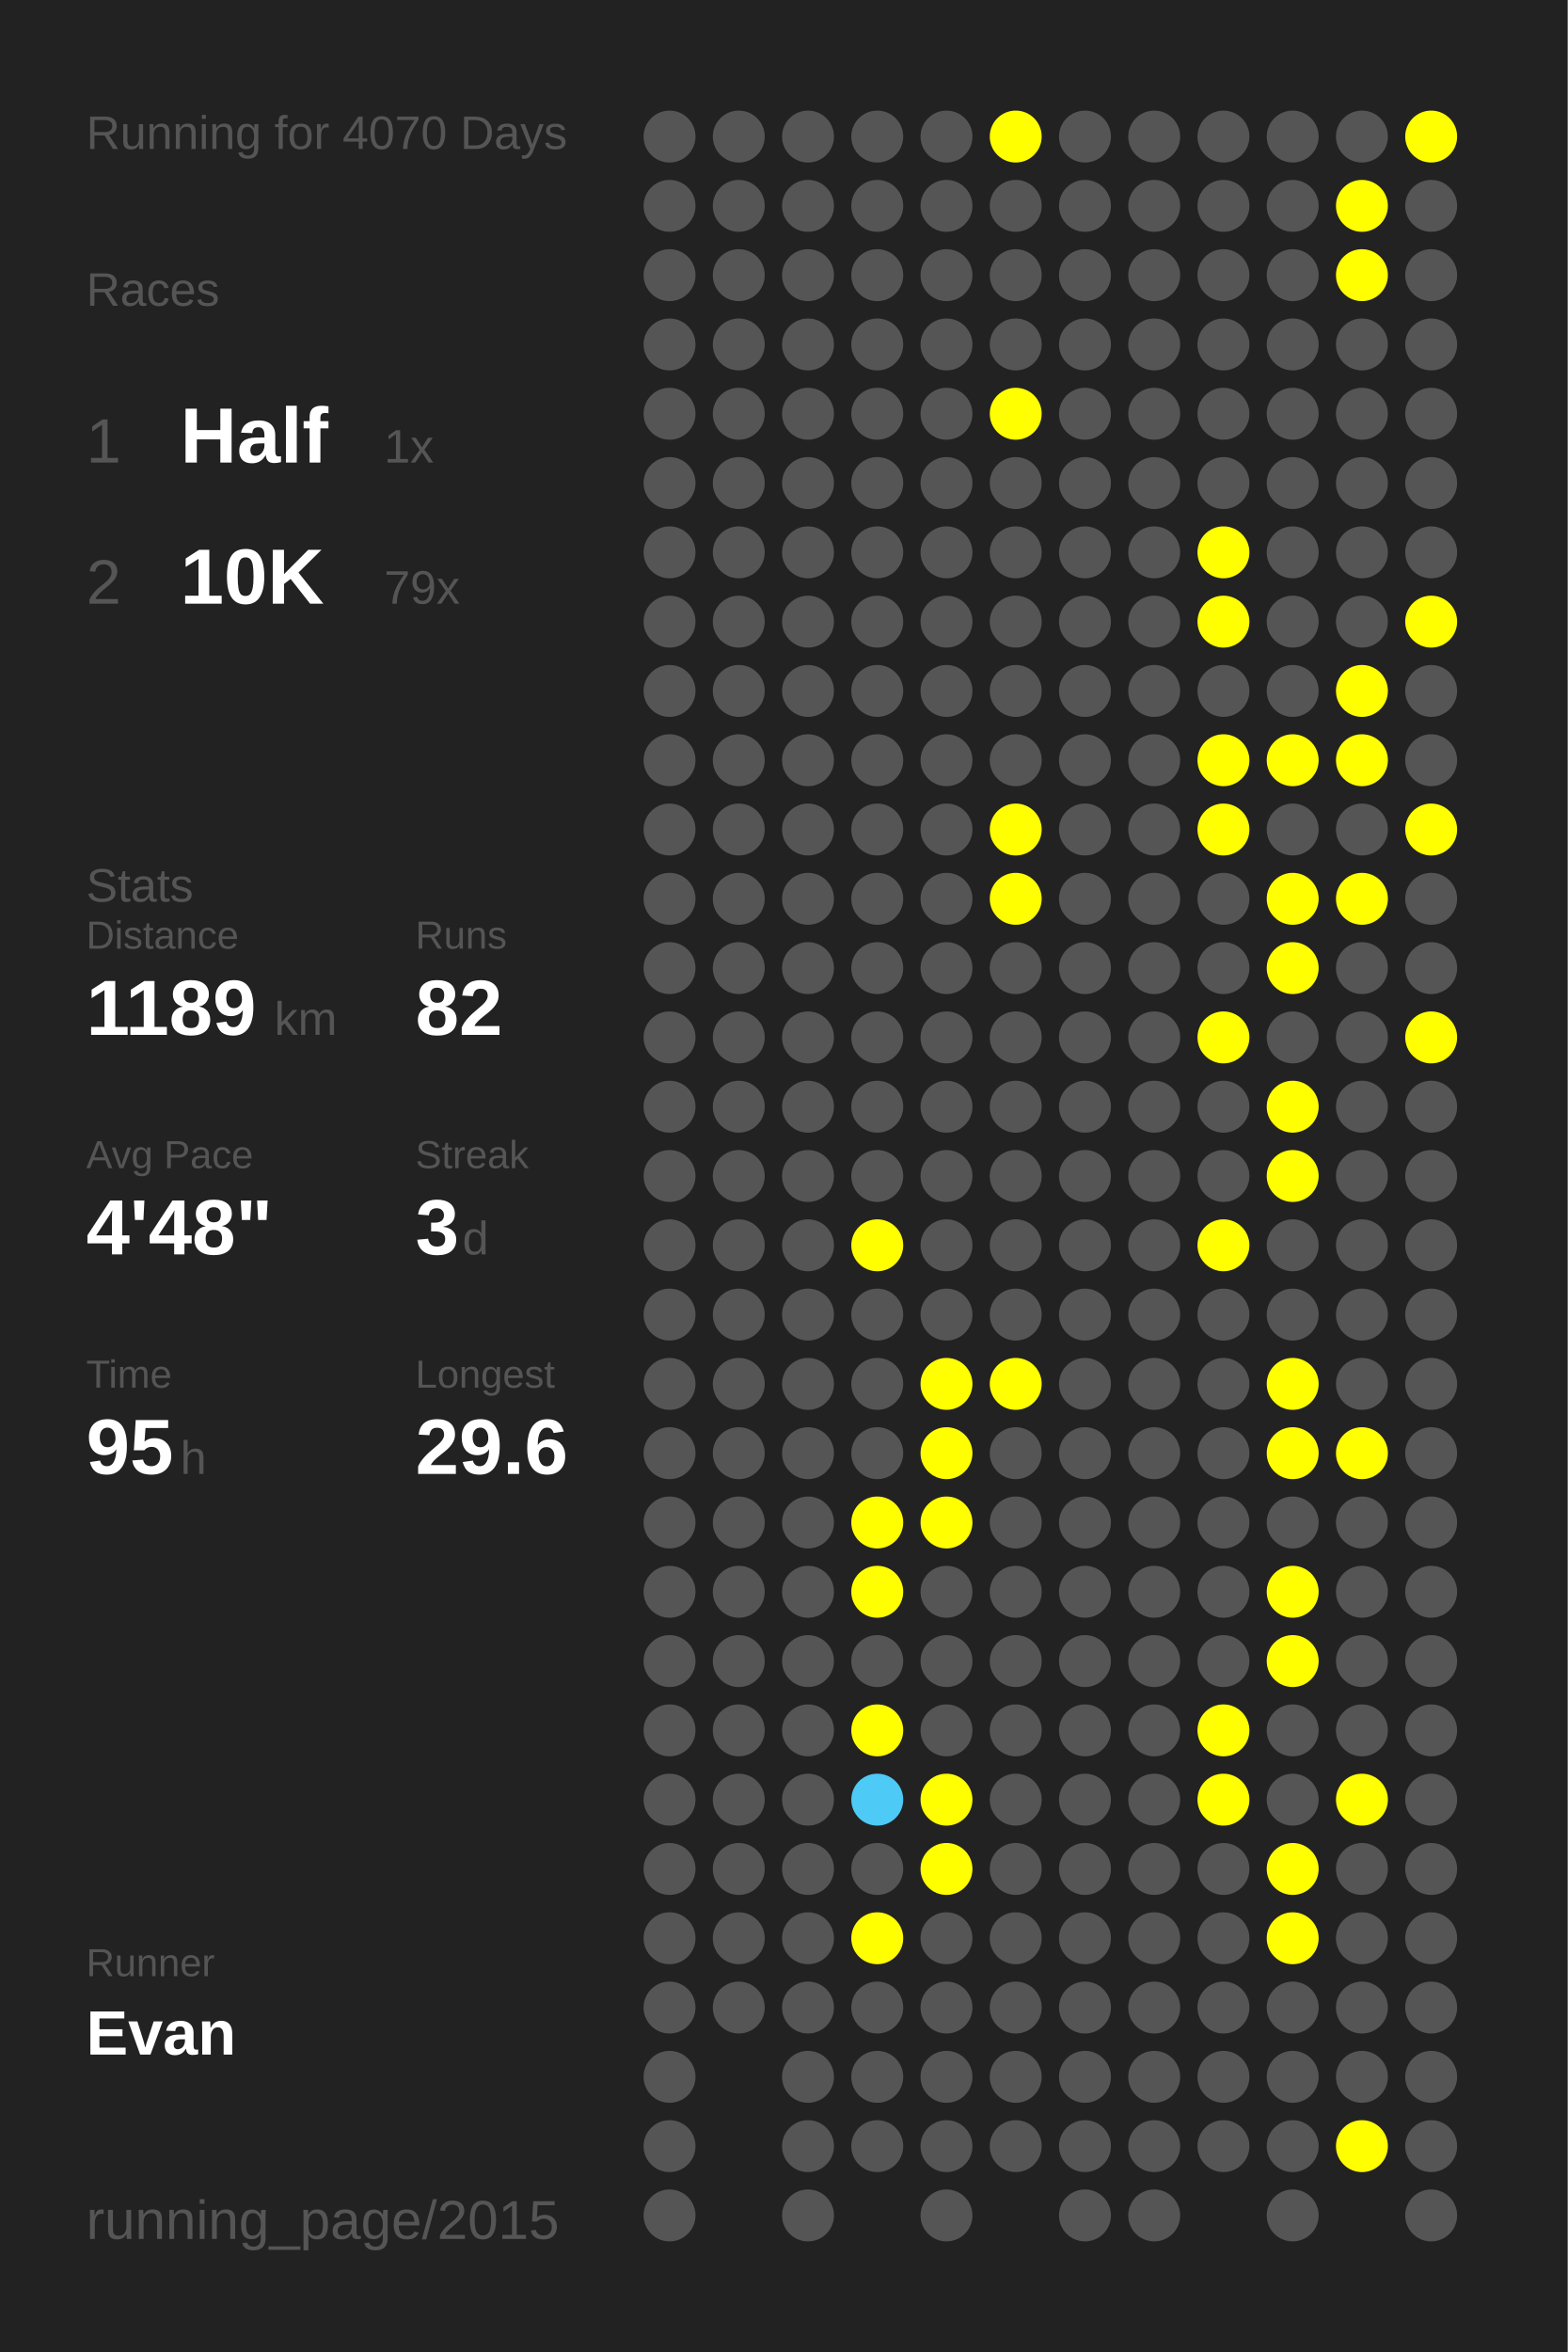
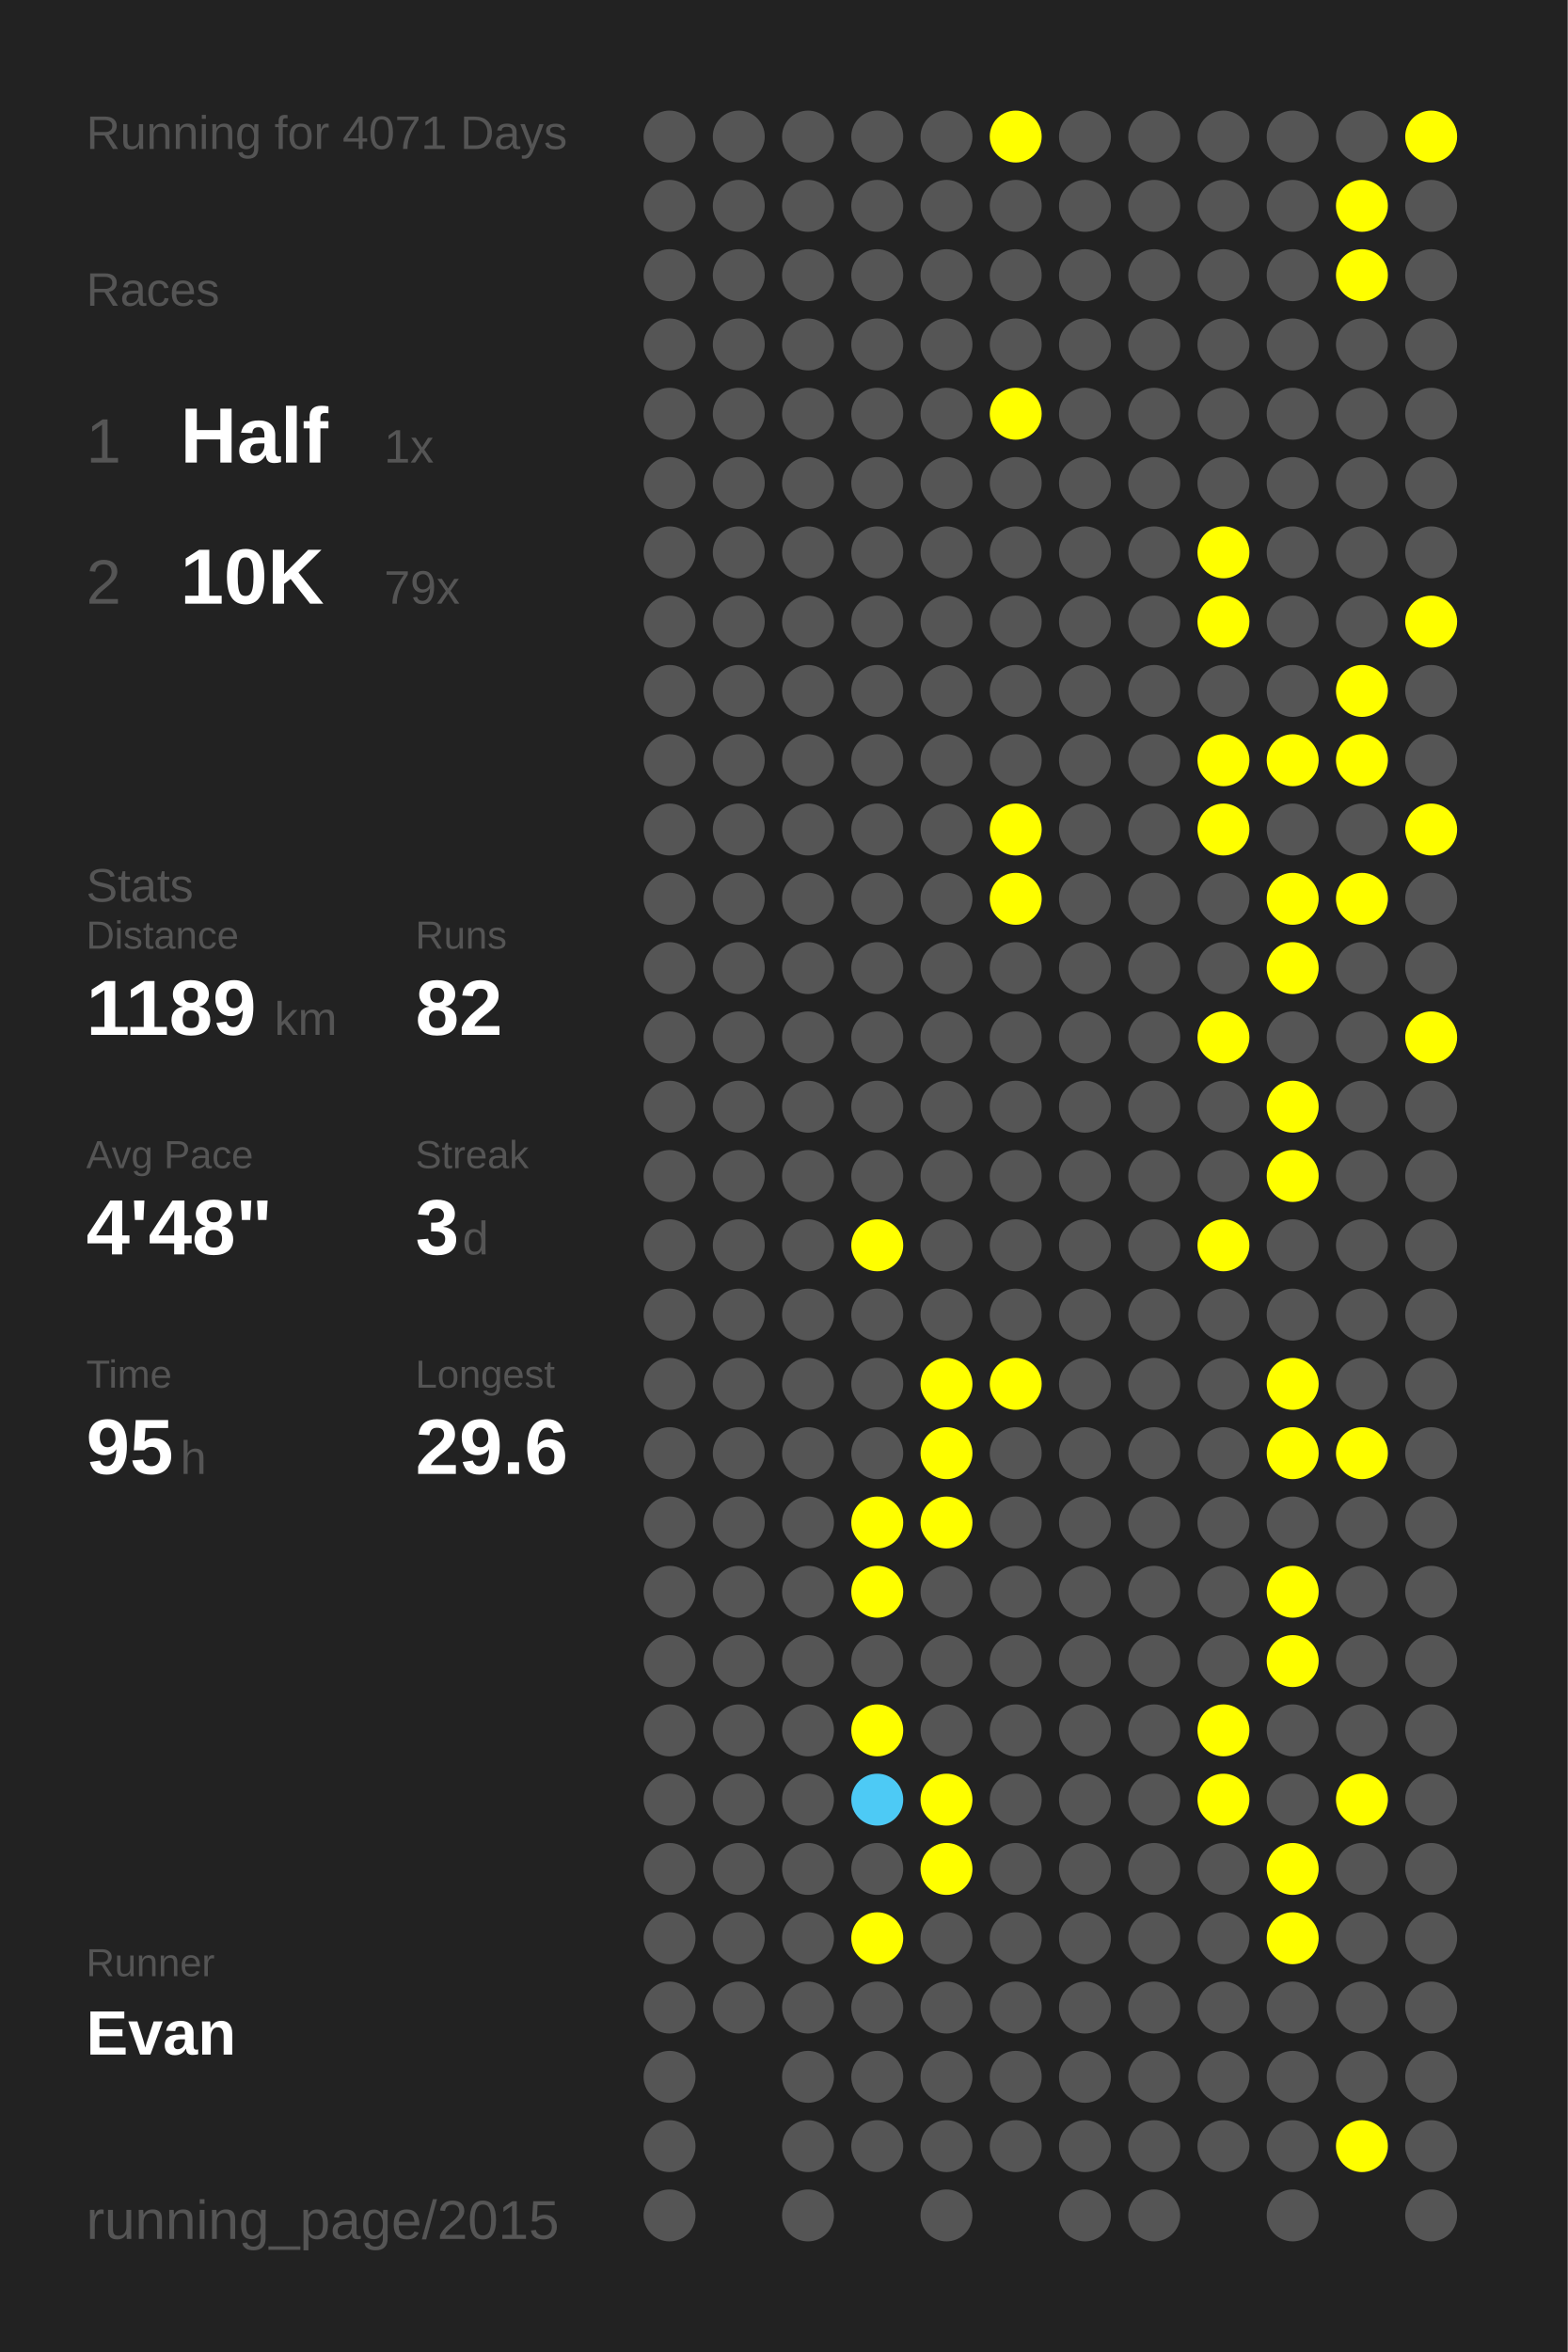
<svg xmlns="http://www.w3.org/2000/svg" baseProfile="full" height="300mm" version="1.1" viewBox="0,0,200,300" width="200mm">
  <defs />
  <rect fill="#222222" height="300" width="200" x="0" y="0" />
-   <text fill="#555555" style="font-size:6px; font-family:Arial;" x="11" y="19">Running for 4070 Days</text>
+   <text fill="#555555" style="font-size:6px; font-family:Arial;" x="11" y="19">Running for 4071 Days</text>
  <text fill="#555555" style="font-size:6px; font-family:Arial;" x="11" y="39">Races</text>
  <text fill="#555555" style="font-size:8px; font-family:Arial;" x="11" y="59">1</text>
  <text fill="#FFFFFF" style="font-size:10px; font-family:Arial; font-weight:bold;" x="23" y="59">Half</text>
  <text fill="#555555" style="font-size:6px; font-family:Arial;" x="49" y="59">1x</text>
  <text fill="#555555" style="font-size:8px; font-family:Arial;" x="11" y="77">2</text>
  <text fill="#FFFFFF" style="font-size:10px; font-family:Arial; font-weight:bold;" x="23" y="77">10K</text>
  <text fill="#555555" style="font-size:6px; font-family:Arial;" x="49" y="77">79x</text>
  <text fill="#555555" style="font-size:6px; font-family:Arial;" x="11" y="115">Stats</text>
  <text fill="#555555" style="font-size:5px; font-family:Arial;" x="11" y="121">Distance</text>
  <text fill="#FFFFFF" style="font-size:10px; font-family:Arial; font-weight:bold;" x="11" y="132">1189</text>
  <text fill="#555555" style="font-size:6px; font-family:Arial;" x="35" y="132">km</text>
  <text fill="#555555" style="font-size:5px; font-family:Arial;" x="53" y="121">Runs</text>
  <text fill="#FFFFFF" style="font-size:10px; font-family:Arial; font-weight:bold;" x="53" y="132">82</text>
  <text fill="#555555" style="font-size:5px; font-family:Arial;" x="11" y="149">Avg Pace</text>
  <text fill="#FFFFFF" style="font-size:10px; font-family:Arial; font-weight:bold;" x="11" y="160">4'48"</text>
  <text fill="#555555" style="font-size:5px; font-family:Arial;" x="53" y="149">Streak</text>
  <text fill="#FFFFFF" style="font-size:10px; font-family:Arial; font-weight:bold;" x="53" y="160">3</text>
  <text fill="#555555" style="font-size:6px; font-family:Arial;" x="59" y="160">d</text>
  <text fill="#555555" style="font-size:5px; font-family:Arial;" x="11" y="177">Time</text>
  <text fill="#FFFFFF" style="font-size:10px; font-family:Arial; font-weight:bold;" x="11" y="188">95</text>
  <text fill="#555555" style="font-size:6px; font-family:Arial;" x="23" y="188">h</text>
  <text fill="#555555" style="font-size:5px; font-family:Arial;" x="53" y="177">Longest</text>
  <text fill="#FFFFFF" style="font-size:10px; font-family:Arial; font-weight:bold;" x="53" y="188">29.6</text>
  <text fill="#555555" style="font-size:5px; font-family:Arial;" x="11" y="252.065">Runner</text>
  <text fill="#FFFFFF" style="font-size:8px; font-family:Arial; font-weight:bold;" x="11" y="262.065">Evan</text>
  <text fill="#555555" style="font-size:7px; font-family:Arial;" x="11" y="285.581">running_page/2015</text>
  <circle cx="85.417" cy="17.419" fill="#555555" r="3.312" />
  <circle cx="85.417" cy="26.258" fill="#555555" r="3.312" />
  <circle cx="85.417" cy="35.097" fill="#555555" r="3.312" />
  <circle cx="85.417" cy="43.935" fill="#555555" r="3.312" />
  <circle cx="85.417" cy="52.774" fill="#555555" r="3.312" />
  <circle cx="85.417" cy="61.613" fill="#555555" r="3.312" />
  <circle cx="85.417" cy="70.452" fill="#555555" r="3.312" />
  <circle cx="85.417" cy="79.29" fill="#555555" r="3.312" />
  <circle cx="85.417" cy="88.129" fill="#555555" r="3.312" />
  <circle cx="85.417" cy="96.968" fill="#555555" r="3.312" />
  <circle cx="85.417" cy="105.806" fill="#555555" r="3.312" />
  <circle cx="85.417" cy="114.645" fill="#555555" r="3.312" />
  <circle cx="85.417" cy="123.484" fill="#555555" r="3.312" />
  <circle cx="85.417" cy="132.323" fill="#555555" r="3.312" />
  <circle cx="85.417" cy="141.161" fill="#555555" r="3.312" />
  <circle cx="85.417" cy="150" fill="#555555" r="3.312" />
  <circle cx="85.417" cy="158.839" fill="#555555" r="3.312" />
  <circle cx="85.417" cy="167.677" fill="#555555" r="3.312" />
  <circle cx="85.417" cy="176.516" fill="#555555" r="3.312" />
  <circle cx="85.417" cy="185.355" fill="#555555" r="3.312" />
  <circle cx="85.417" cy="194.194" fill="#555555" r="3.312" />
  <circle cx="85.417" cy="203.032" fill="#555555" r="3.312" />
  <circle cx="85.417" cy="211.871" fill="#555555" r="3.312" />
  <circle cx="85.417" cy="220.71" fill="#555555" r="3.312" />
  <circle cx="85.417" cy="229.548" fill="#555555" r="3.312" />
  <circle cx="85.417" cy="238.387" fill="#555555" r="3.312" />
  <circle cx="85.417" cy="247.226" fill="#555555" r="3.312" />
  <circle cx="85.417" cy="256.065" fill="#555555" r="3.312" />
  <circle cx="85.417" cy="264.903" fill="#555555" r="3.312" />
  <circle cx="85.417" cy="273.742" fill="#555555" r="3.312" />
  <circle cx="85.417" cy="282.581" fill="#555555" r="3.312" />
  <circle cx="94.25" cy="17.419" fill="#555555" r="3.312" />
  <circle cx="94.25" cy="26.258" fill="#555555" r="3.312" />
  <circle cx="94.25" cy="35.097" fill="#555555" r="3.312" />
  <circle cx="94.25" cy="43.935" fill="#555555" r="3.312" />
  <circle cx="94.25" cy="52.774" fill="#555555" r="3.312" />
  <circle cx="94.25" cy="61.613" fill="#555555" r="3.312" />
  <circle cx="94.25" cy="70.452" fill="#555555" r="3.312" />
  <circle cx="94.25" cy="79.29" fill="#555555" r="3.312" />
  <circle cx="94.25" cy="88.129" fill="#555555" r="3.312" />
  <circle cx="94.25" cy="96.968" fill="#555555" r="3.312" />
  <circle cx="94.25" cy="105.806" fill="#555555" r="3.312" />
  <circle cx="94.25" cy="114.645" fill="#555555" r="3.312" />
  <circle cx="94.25" cy="123.484" fill="#555555" r="3.312" />
  <circle cx="94.25" cy="132.323" fill="#555555" r="3.312" />
  <circle cx="94.25" cy="141.161" fill="#555555" r="3.312" />
  <circle cx="94.25" cy="150" fill="#555555" r="3.312" />
  <circle cx="94.25" cy="158.839" fill="#555555" r="3.312" />
  <circle cx="94.25" cy="167.677" fill="#555555" r="3.312" />
  <circle cx="94.25" cy="176.516" fill="#555555" r="3.312" />
  <circle cx="94.25" cy="185.355" fill="#555555" r="3.312" />
  <circle cx="94.25" cy="194.194" fill="#555555" r="3.312" />
  <circle cx="94.25" cy="203.032" fill="#555555" r="3.312" />
  <circle cx="94.25" cy="211.871" fill="#555555" r="3.312" />
  <circle cx="94.25" cy="220.71" fill="#555555" r="3.312" />
  <circle cx="94.25" cy="229.548" fill="#555555" r="3.312" />
  <circle cx="94.25" cy="238.387" fill="#555555" r="3.312" />
  <circle cx="94.25" cy="247.226" fill="#555555" r="3.312" />
  <circle cx="94.25" cy="256.065" fill="#555555" r="3.312" />
  <circle cx="103.083" cy="17.419" fill="#555555" r="3.312" />
  <circle cx="103.083" cy="26.258" fill="#555555" r="3.312" />
  <circle cx="103.083" cy="35.097" fill="#555555" r="3.312" />
  <circle cx="103.083" cy="43.935" fill="#555555" r="3.312" />
  <circle cx="103.083" cy="52.774" fill="#555555" r="3.312" />
  <circle cx="103.083" cy="61.613" fill="#555555" r="3.312" />
  <circle cx="103.083" cy="70.452" fill="#555555" r="3.312" />
  <circle cx="103.083" cy="79.29" fill="#555555" r="3.312" />
  <circle cx="103.083" cy="88.129" fill="#555555" r="3.312" />
  <circle cx="103.083" cy="96.968" fill="#555555" r="3.312" />
  <circle cx="103.083" cy="105.806" fill="#555555" r="3.312" />
  <circle cx="103.083" cy="114.645" fill="#555555" r="3.312" />
  <circle cx="103.083" cy="123.484" fill="#555555" r="3.312" />
  <circle cx="103.083" cy="132.323" fill="#555555" r="3.312" />
  <circle cx="103.083" cy="141.161" fill="#555555" r="3.312" />
  <circle cx="103.083" cy="150" fill="#555555" r="3.312" />
  <circle cx="103.083" cy="158.839" fill="#555555" r="3.312" />
  <circle cx="103.083" cy="167.677" fill="#555555" r="3.312" />
  <circle cx="103.083" cy="176.516" fill="#555555" r="3.312" />
  <circle cx="103.083" cy="185.355" fill="#555555" r="3.312" />
  <circle cx="103.083" cy="194.194" fill="#555555" r="3.312" />
  <circle cx="103.083" cy="203.032" fill="#555555" r="3.312" />
  <circle cx="103.083" cy="211.871" fill="#555555" r="3.312" />
  <circle cx="103.083" cy="220.71" fill="#555555" r="3.312" />
  <circle cx="103.083" cy="229.548" fill="#555555" r="3.312" />
  <circle cx="103.083" cy="238.387" fill="#555555" r="3.312" />
  <circle cx="103.083" cy="247.226" fill="#555555" r="3.312" />
  <circle cx="103.083" cy="256.065" fill="#555555" r="3.312" />
  <circle cx="103.083" cy="264.903" fill="#555555" r="3.312" />
  <circle cx="103.083" cy="273.742" fill="#555555" r="3.312" />
  <circle cx="103.083" cy="282.581" fill="#555555" r="3.312" />
  <circle cx="111.917" cy="17.419" fill="#555555" r="3.312" />
  <circle cx="111.917" cy="26.258" fill="#555555" r="3.312" />
  <circle cx="111.917" cy="35.097" fill="#555555" r="3.312" />
  <circle cx="111.917" cy="43.935" fill="#555555" r="3.312" />
  <circle cx="111.917" cy="52.774" fill="#555555" r="3.312" />
  <circle cx="111.917" cy="61.613" fill="#555555" r="3.312" />
  <circle cx="111.917" cy="70.452" fill="#555555" r="3.312" />
  <circle cx="111.917" cy="79.29" fill="#555555" r="3.312" />
  <circle cx="111.917" cy="88.129" fill="#555555" r="3.312" />
  <circle cx="111.917" cy="96.968" fill="#555555" r="3.312" />
  <circle cx="111.917" cy="105.806" fill="#555555" r="3.312" />
  <circle cx="111.917" cy="114.645" fill="#555555" r="3.312" />
  <circle cx="111.917" cy="123.484" fill="#555555" r="3.312" />
  <circle cx="111.917" cy="132.323" fill="#555555" r="3.312" />
  <circle cx="111.917" cy="141.161" fill="#555555" r="3.312" />
  <circle cx="111.917" cy="150" fill="#555555" r="3.312" />
  <circle cx="111.917" cy="158.839" fill="#FFFF00" r="3.312" />
  <circle cx="111.917" cy="167.677" fill="#555555" r="3.312" />
  <circle cx="111.917" cy="176.516" fill="#555555" r="3.312" />
  <circle cx="111.917" cy="185.355" fill="#555555" r="3.312" />
  <circle cx="111.917" cy="194.194" fill="#FFFF00" r="3.312" />
  <circle cx="111.917" cy="203.032" fill="#FFFF00" r="3.312" />
  <circle cx="111.917" cy="211.871" fill="#555555" r="3.312" />
  <circle cx="111.917" cy="220.71" fill="#FFFF00" r="3.312" />
  <circle cx="111.917" cy="229.548" fill="#4dcaf5" r="3.312" />
  <circle cx="111.917" cy="238.387" fill="#555555" r="3.312" />
  <circle cx="111.917" cy="247.226" fill="#FFFF00" r="3.312" />
  <circle cx="111.917" cy="256.065" fill="#555555" r="3.312" />
  <circle cx="111.917" cy="264.903" fill="#555555" r="3.312" />
  <circle cx="111.917" cy="273.742" fill="#555555" r="3.312" />
  <circle cx="120.75" cy="17.419" fill="#555555" r="3.312" />
  <circle cx="120.75" cy="26.258" fill="#555555" r="3.312" />
  <circle cx="120.75" cy="35.097" fill="#555555" r="3.312" />
  <circle cx="120.75" cy="43.935" fill="#555555" r="3.312" />
  <circle cx="120.75" cy="52.774" fill="#555555" r="3.312" />
  <circle cx="120.75" cy="61.613" fill="#555555" r="3.312" />
  <circle cx="120.75" cy="70.452" fill="#555555" r="3.312" />
  <circle cx="120.75" cy="79.29" fill="#555555" r="3.312" />
  <circle cx="120.75" cy="88.129" fill="#555555" r="3.312" />
  <circle cx="120.75" cy="96.968" fill="#555555" r="3.312" />
  <circle cx="120.75" cy="105.806" fill="#555555" r="3.312" />
  <circle cx="120.75" cy="114.645" fill="#555555" r="3.312" />
  <circle cx="120.75" cy="123.484" fill="#555555" r="3.312" />
  <circle cx="120.75" cy="132.323" fill="#555555" r="3.312" />
  <circle cx="120.75" cy="141.161" fill="#555555" r="3.312" />
  <circle cx="120.75" cy="150" fill="#555555" r="3.312" />
  <circle cx="120.75" cy="158.839" fill="#555555" r="3.312" />
  <circle cx="120.75" cy="167.677" fill="#555555" r="3.312" />
  <circle cx="120.75" cy="176.516" fill="#FFFF00" r="3.312" />
  <circle cx="120.75" cy="185.355" fill="#FFFF00" r="3.312" />
  <circle cx="120.75" cy="194.194" fill="#FFFF00" r="3.312" />
  <circle cx="120.75" cy="203.032" fill="#555555" r="3.312" />
  <circle cx="120.75" cy="211.871" fill="#555555" r="3.312" />
  <circle cx="120.75" cy="220.71" fill="#555555" r="3.312" />
  <circle cx="120.75" cy="229.548" fill="#FFFF00" r="3.312" />
  <circle cx="120.75" cy="238.387" fill="#FFFF00" r="3.312" />
  <circle cx="120.75" cy="247.226" fill="#555555" r="3.312" />
  <circle cx="120.75" cy="256.065" fill="#555555" r="3.312" />
  <circle cx="120.75" cy="264.903" fill="#555555" r="3.312" />
  <circle cx="120.75" cy="273.742" fill="#555555" r="3.312" />
  <circle cx="120.75" cy="282.581" fill="#555555" r="3.312" />
  <circle cx="129.583" cy="17.419" fill="#FFFF00" r="3.312" />
  <circle cx="129.583" cy="26.258" fill="#555555" r="3.312" />
  <circle cx="129.583" cy="35.097" fill="#555555" r="3.312" />
  <circle cx="129.583" cy="43.935" fill="#555555" r="3.312" />
  <circle cx="129.583" cy="52.774" fill="#FFFF00" r="3.312" />
  <circle cx="129.583" cy="61.613" fill="#555555" r="3.312" />
  <circle cx="129.583" cy="70.452" fill="#555555" r="3.312" />
  <circle cx="129.583" cy="79.29" fill="#555555" r="3.312" />
  <circle cx="129.583" cy="88.129" fill="#555555" r="3.312" />
  <circle cx="129.583" cy="96.968" fill="#555555" r="3.312" />
  <circle cx="129.583" cy="105.806" fill="#FFFF00" r="3.312" />
  <circle cx="129.583" cy="114.645" fill="#FFFF00" r="3.312" />
  <circle cx="129.583" cy="123.484" fill="#555555" r="3.312" />
  <circle cx="129.583" cy="132.323" fill="#555555" r="3.312" />
  <circle cx="129.583" cy="141.161" fill="#555555" r="3.312" />
  <circle cx="129.583" cy="150" fill="#555555" r="3.312" />
  <circle cx="129.583" cy="158.839" fill="#555555" r="3.312" />
  <circle cx="129.583" cy="167.677" fill="#555555" r="3.312" />
  <circle cx="129.583" cy="176.516" fill="#FFFF00" r="3.312" />
  <circle cx="129.583" cy="185.355" fill="#555555" r="3.312" />
  <circle cx="129.583" cy="194.194" fill="#555555" r="3.312" />
  <circle cx="129.583" cy="203.032" fill="#555555" r="3.312" />
  <circle cx="129.583" cy="211.871" fill="#555555" r="3.312" />
  <circle cx="129.583" cy="220.71" fill="#555555" r="3.312" />
  <circle cx="129.583" cy="229.548" fill="#555555" r="3.312" />
  <circle cx="129.583" cy="238.387" fill="#555555" r="3.312" />
  <circle cx="129.583" cy="247.226" fill="#555555" r="3.312" />
  <circle cx="129.583" cy="256.065" fill="#555555" r="3.312" />
  <circle cx="129.583" cy="264.903" fill="#555555" r="3.312" />
  <circle cx="129.583" cy="273.742" fill="#555555" r="3.312" />
  <circle cx="138.417" cy="17.419" fill="#555555" r="3.312" />
  <circle cx="138.417" cy="26.258" fill="#555555" r="3.312" />
  <circle cx="138.417" cy="35.097" fill="#555555" r="3.312" />
  <circle cx="138.417" cy="43.935" fill="#555555" r="3.312" />
  <circle cx="138.417" cy="52.774" fill="#555555" r="3.312" />
  <circle cx="138.417" cy="61.613" fill="#555555" r="3.312" />
  <circle cx="138.417" cy="70.452" fill="#555555" r="3.312" />
  <circle cx="138.417" cy="79.29" fill="#555555" r="3.312" />
  <circle cx="138.417" cy="88.129" fill="#555555" r="3.312" />
  <circle cx="138.417" cy="96.968" fill="#555555" r="3.312" />
  <circle cx="138.417" cy="105.806" fill="#555555" r="3.312" />
  <circle cx="138.417" cy="114.645" fill="#555555" r="3.312" />
  <circle cx="138.417" cy="123.484" fill="#555555" r="3.312" />
  <circle cx="138.417" cy="132.323" fill="#555555" r="3.312" />
  <circle cx="138.417" cy="141.161" fill="#555555" r="3.312" />
  <circle cx="138.417" cy="150" fill="#555555" r="3.312" />
  <circle cx="138.417" cy="158.839" fill="#555555" r="3.312" />
  <circle cx="138.417" cy="167.677" fill="#555555" r="3.312" />
  <circle cx="138.417" cy="176.516" fill="#555555" r="3.312" />
  <circle cx="138.417" cy="185.355" fill="#555555" r="3.312" />
  <circle cx="138.417" cy="194.194" fill="#555555" r="3.312" />
  <circle cx="138.417" cy="203.032" fill="#555555" r="3.312" />
  <circle cx="138.417" cy="211.871" fill="#555555" r="3.312" />
  <circle cx="138.417" cy="220.71" fill="#555555" r="3.312" />
  <circle cx="138.417" cy="229.548" fill="#555555" r="3.312" />
  <circle cx="138.417" cy="238.387" fill="#555555" r="3.312" />
  <circle cx="138.417" cy="247.226" fill="#555555" r="3.312" />
  <circle cx="138.417" cy="256.065" fill="#555555" r="3.312" />
  <circle cx="138.417" cy="264.903" fill="#555555" r="3.312" />
  <circle cx="138.417" cy="273.742" fill="#555555" r="3.312" />
  <circle cx="138.417" cy="282.581" fill="#555555" r="3.312" />
  <circle cx="147.25" cy="17.419" fill="#555555" r="3.312" />
  <circle cx="147.25" cy="26.258" fill="#555555" r="3.312" />
  <circle cx="147.25" cy="35.097" fill="#555555" r="3.312" />
  <circle cx="147.25" cy="43.935" fill="#555555" r="3.312" />
  <circle cx="147.25" cy="52.774" fill="#555555" r="3.312" />
  <circle cx="147.25" cy="61.613" fill="#555555" r="3.312" />
  <circle cx="147.25" cy="70.452" fill="#555555" r="3.312" />
  <circle cx="147.25" cy="79.29" fill="#555555" r="3.312" />
  <circle cx="147.25" cy="88.129" fill="#555555" r="3.312" />
  <circle cx="147.25" cy="96.968" fill="#555555" r="3.312" />
  <circle cx="147.25" cy="105.806" fill="#555555" r="3.312" />
  <circle cx="147.25" cy="114.645" fill="#555555" r="3.312" />
  <circle cx="147.25" cy="123.484" fill="#555555" r="3.312" />
  <circle cx="147.25" cy="132.323" fill="#555555" r="3.312" />
  <circle cx="147.25" cy="141.161" fill="#555555" r="3.312" />
  <circle cx="147.25" cy="150" fill="#555555" r="3.312" />
  <circle cx="147.25" cy="158.839" fill="#555555" r="3.312" />
  <circle cx="147.25" cy="167.677" fill="#555555" r="3.312" />
  <circle cx="147.25" cy="176.516" fill="#555555" r="3.312" />
  <circle cx="147.25" cy="185.355" fill="#555555" r="3.312" />
  <circle cx="147.25" cy="194.194" fill="#555555" r="3.312" />
  <circle cx="147.25" cy="203.032" fill="#555555" r="3.312" />
  <circle cx="147.25" cy="211.871" fill="#555555" r="3.312" />
  <circle cx="147.25" cy="220.71" fill="#555555" r="3.312" />
  <circle cx="147.25" cy="229.548" fill="#555555" r="3.312" />
  <circle cx="147.25" cy="238.387" fill="#555555" r="3.312" />
  <circle cx="147.25" cy="247.226" fill="#555555" r="3.312" />
  <circle cx="147.25" cy="256.065" fill="#555555" r="3.312" />
  <circle cx="147.25" cy="264.903" fill="#555555" r="3.312" />
  <circle cx="147.25" cy="273.742" fill="#555555" r="3.312" />
  <circle cx="147.25" cy="282.581" fill="#555555" r="3.312" />
  <circle cx="156.083" cy="17.419" fill="#555555" r="3.312" />
  <circle cx="156.083" cy="26.258" fill="#555555" r="3.312" />
  <circle cx="156.083" cy="35.097" fill="#555555" r="3.312" />
  <circle cx="156.083" cy="43.935" fill="#555555" r="3.312" />
  <circle cx="156.083" cy="52.774" fill="#555555" r="3.312" />
  <circle cx="156.083" cy="61.613" fill="#555555" r="3.312" />
  <circle cx="156.083" cy="70.452" fill="#FFFF00" r="3.312" />
  <circle cx="156.083" cy="79.29" fill="#FFFF00" r="3.312" />
  <circle cx="156.083" cy="88.129" fill="#555555" r="3.312" />
  <circle cx="156.083" cy="96.968" fill="#FFFF00" r="3.312" />
  <circle cx="156.083" cy="105.806" fill="#FFFF00" r="3.312" />
  <circle cx="156.083" cy="114.645" fill="#555555" r="3.312" />
  <circle cx="156.083" cy="123.484" fill="#555555" r="3.312" />
  <circle cx="156.083" cy="132.323" fill="#FFFF00" r="3.312" />
  <circle cx="156.083" cy="141.161" fill="#555555" r="3.312" />
  <circle cx="156.083" cy="150" fill="#555555" r="3.312" />
  <circle cx="156.083" cy="158.839" fill="#FFFF00" r="3.312" />
  <circle cx="156.083" cy="167.677" fill="#555555" r="3.312" />
  <circle cx="156.083" cy="176.516" fill="#555555" r="3.312" />
  <circle cx="156.083" cy="185.355" fill="#555555" r="3.312" />
  <circle cx="156.083" cy="194.194" fill="#555555" r="3.312" />
  <circle cx="156.083" cy="203.032" fill="#555555" r="3.312" />
  <circle cx="156.083" cy="211.871" fill="#555555" r="3.312" />
  <circle cx="156.083" cy="220.71" fill="#FFFF00" r="3.312" />
  <circle cx="156.083" cy="229.548" fill="#FFFF00" r="3.312" />
  <circle cx="156.083" cy="238.387" fill="#555555" r="3.312" />
  <circle cx="156.083" cy="247.226" fill="#555555" r="3.312" />
  <circle cx="156.083" cy="256.065" fill="#555555" r="3.312" />
  <circle cx="156.083" cy="264.903" fill="#555555" r="3.312" />
  <circle cx="156.083" cy="273.742" fill="#555555" r="3.312" />
  <circle cx="164.917" cy="17.419" fill="#555555" r="3.312" />
  <circle cx="164.917" cy="26.258" fill="#555555" r="3.312" />
  <circle cx="164.917" cy="35.097" fill="#555555" r="3.312" />
  <circle cx="164.917" cy="43.935" fill="#555555" r="3.312" />
  <circle cx="164.917" cy="52.774" fill="#555555" r="3.312" />
  <circle cx="164.917" cy="61.613" fill="#555555" r="3.312" />
  <circle cx="164.917" cy="70.452" fill="#555555" r="3.312" />
  <circle cx="164.917" cy="79.29" fill="#555555" r="3.312" />
  <circle cx="164.917" cy="88.129" fill="#555555" r="3.312" />
  <circle cx="164.917" cy="96.968" fill="#FFFF00" r="3.312" />
  <circle cx="164.917" cy="105.806" fill="#555555" r="3.312" />
  <circle cx="164.917" cy="114.645" fill="#FFFF00" r="3.312" />
  <circle cx="164.917" cy="123.484" fill="#FFFF00" r="3.312" />
  <circle cx="164.917" cy="132.323" fill="#555555" r="3.312" />
  <circle cx="164.917" cy="141.161" fill="#FFFF00" r="3.312" />
  <circle cx="164.917" cy="150" fill="#FFFF00" r="3.312" />
  <circle cx="164.917" cy="158.839" fill="#555555" r="3.312" />
  <circle cx="164.917" cy="167.677" fill="#555555" r="3.312" />
  <circle cx="164.917" cy="176.516" fill="#FFFF00" r="3.312" />
  <circle cx="164.917" cy="185.355" fill="#FFFF00" r="3.312" />
  <circle cx="164.917" cy="194.194" fill="#555555" r="3.312" />
  <circle cx="164.917" cy="203.032" fill="#FFFF00" r="3.312" />
  <circle cx="164.917" cy="211.871" fill="#FFFF00" r="3.312" />
  <circle cx="164.917" cy="220.71" fill="#555555" r="3.312" />
  <circle cx="164.917" cy="229.548" fill="#555555" r="3.312" />
  <circle cx="164.917" cy="238.387" fill="#FFFF00" r="3.312" />
  <circle cx="164.917" cy="247.226" fill="#FFFF00" r="3.312" />
  <circle cx="164.917" cy="256.065" fill="#555555" r="3.312" />
  <circle cx="164.917" cy="264.903" fill="#555555" r="3.312" />
  <circle cx="164.917" cy="273.742" fill="#555555" r="3.312" />
  <circle cx="164.917" cy="282.581" fill="#555555" r="3.312" />
  <circle cx="173.75" cy="17.419" fill="#555555" r="3.312" />
  <circle cx="173.75" cy="26.258" fill="#FFFF00" r="3.312" />
  <circle cx="173.75" cy="35.097" fill="#FFFF00" r="3.312" />
  <circle cx="173.75" cy="43.935" fill="#555555" r="3.312" />
  <circle cx="173.75" cy="52.774" fill="#555555" r="3.312" />
  <circle cx="173.75" cy="61.613" fill="#555555" r="3.312" />
  <circle cx="173.75" cy="70.452" fill="#555555" r="3.312" />
  <circle cx="173.75" cy="79.29" fill="#555555" r="3.312" />
  <circle cx="173.75" cy="88.129" fill="#FFFF00" r="3.312" />
  <circle cx="173.75" cy="96.968" fill="#FFFF00" r="3.312" />
  <circle cx="173.75" cy="105.806" fill="#555555" r="3.312" />
  <circle cx="173.75" cy="114.645" fill="#FFFF00" r="3.312" />
  <circle cx="173.75" cy="123.484" fill="#555555" r="3.312" />
  <circle cx="173.75" cy="132.323" fill="#555555" r="3.312" />
  <circle cx="173.75" cy="141.161" fill="#555555" r="3.312" />
  <circle cx="173.75" cy="150" fill="#555555" r="3.312" />
  <circle cx="173.75" cy="158.839" fill="#555555" r="3.312" />
  <circle cx="173.75" cy="167.677" fill="#555555" r="3.312" />
  <circle cx="173.75" cy="176.516" fill="#555555" r="3.312" />
  <circle cx="173.75" cy="185.355" fill="#FFFF00" r="3.312" />
  <circle cx="173.75" cy="194.194" fill="#555555" r="3.312" />
  <circle cx="173.75" cy="203.032" fill="#555555" r="3.312" />
  <circle cx="173.75" cy="211.871" fill="#555555" r="3.312" />
  <circle cx="173.75" cy="220.71" fill="#555555" r="3.312" />
  <circle cx="173.75" cy="229.548" fill="#FFFF00" r="3.312" />
  <circle cx="173.75" cy="238.387" fill="#555555" r="3.312" />
  <circle cx="173.75" cy="247.226" fill="#555555" r="3.312" />
  <circle cx="173.75" cy="256.065" fill="#555555" r="3.312" />
  <circle cx="173.75" cy="264.903" fill="#555555" r="3.312" />
  <circle cx="173.75" cy="273.742" fill="#FFFF00" r="3.312" />
  <circle cx="182.583" cy="17.419" fill="#FFFF00" r="3.312" />
  <circle cx="182.583" cy="26.258" fill="#555555" r="3.312" />
  <circle cx="182.583" cy="35.097" fill="#555555" r="3.312" />
  <circle cx="182.583" cy="43.935" fill="#555555" r="3.312" />
  <circle cx="182.583" cy="52.774" fill="#555555" r="3.312" />
  <circle cx="182.583" cy="61.613" fill="#555555" r="3.312" />
  <circle cx="182.583" cy="70.452" fill="#555555" r="3.312" />
  <circle cx="182.583" cy="79.29" fill="#FFFF00" r="3.312" />
  <circle cx="182.583" cy="88.129" fill="#555555" r="3.312" />
  <circle cx="182.583" cy="96.968" fill="#555555" r="3.312" />
  <circle cx="182.583" cy="105.806" fill="#FFFF00" r="3.312" />
  <circle cx="182.583" cy="114.645" fill="#555555" r="3.312" />
  <circle cx="182.583" cy="123.484" fill="#555555" r="3.312" />
  <circle cx="182.583" cy="132.323" fill="#FFFF00" r="3.312" />
  <circle cx="182.583" cy="141.161" fill="#555555" r="3.312" />
  <circle cx="182.583" cy="150" fill="#555555" r="3.312" />
  <circle cx="182.583" cy="158.839" fill="#555555" r="3.312" />
  <circle cx="182.583" cy="167.677" fill="#555555" r="3.312" />
  <circle cx="182.583" cy="176.516" fill="#555555" r="3.312" />
  <circle cx="182.583" cy="185.355" fill="#555555" r="3.312" />
  <circle cx="182.583" cy="194.194" fill="#555555" r="3.312" />
  <circle cx="182.583" cy="203.032" fill="#555555" r="3.312" />
  <circle cx="182.583" cy="211.871" fill="#555555" r="3.312" />
  <circle cx="182.583" cy="220.71" fill="#555555" r="3.312" />
  <circle cx="182.583" cy="229.548" fill="#555555" r="3.312" />
  <circle cx="182.583" cy="238.387" fill="#555555" r="3.312" />
  <circle cx="182.583" cy="247.226" fill="#555555" r="3.312" />
  <circle cx="182.583" cy="256.065" fill="#555555" r="3.312" />
  <circle cx="182.583" cy="264.903" fill="#555555" r="3.312" />
  <circle cx="182.583" cy="273.742" fill="#555555" r="3.312" />
  <circle cx="182.583" cy="282.581" fill="#555555" r="3.312" />
</svg>
